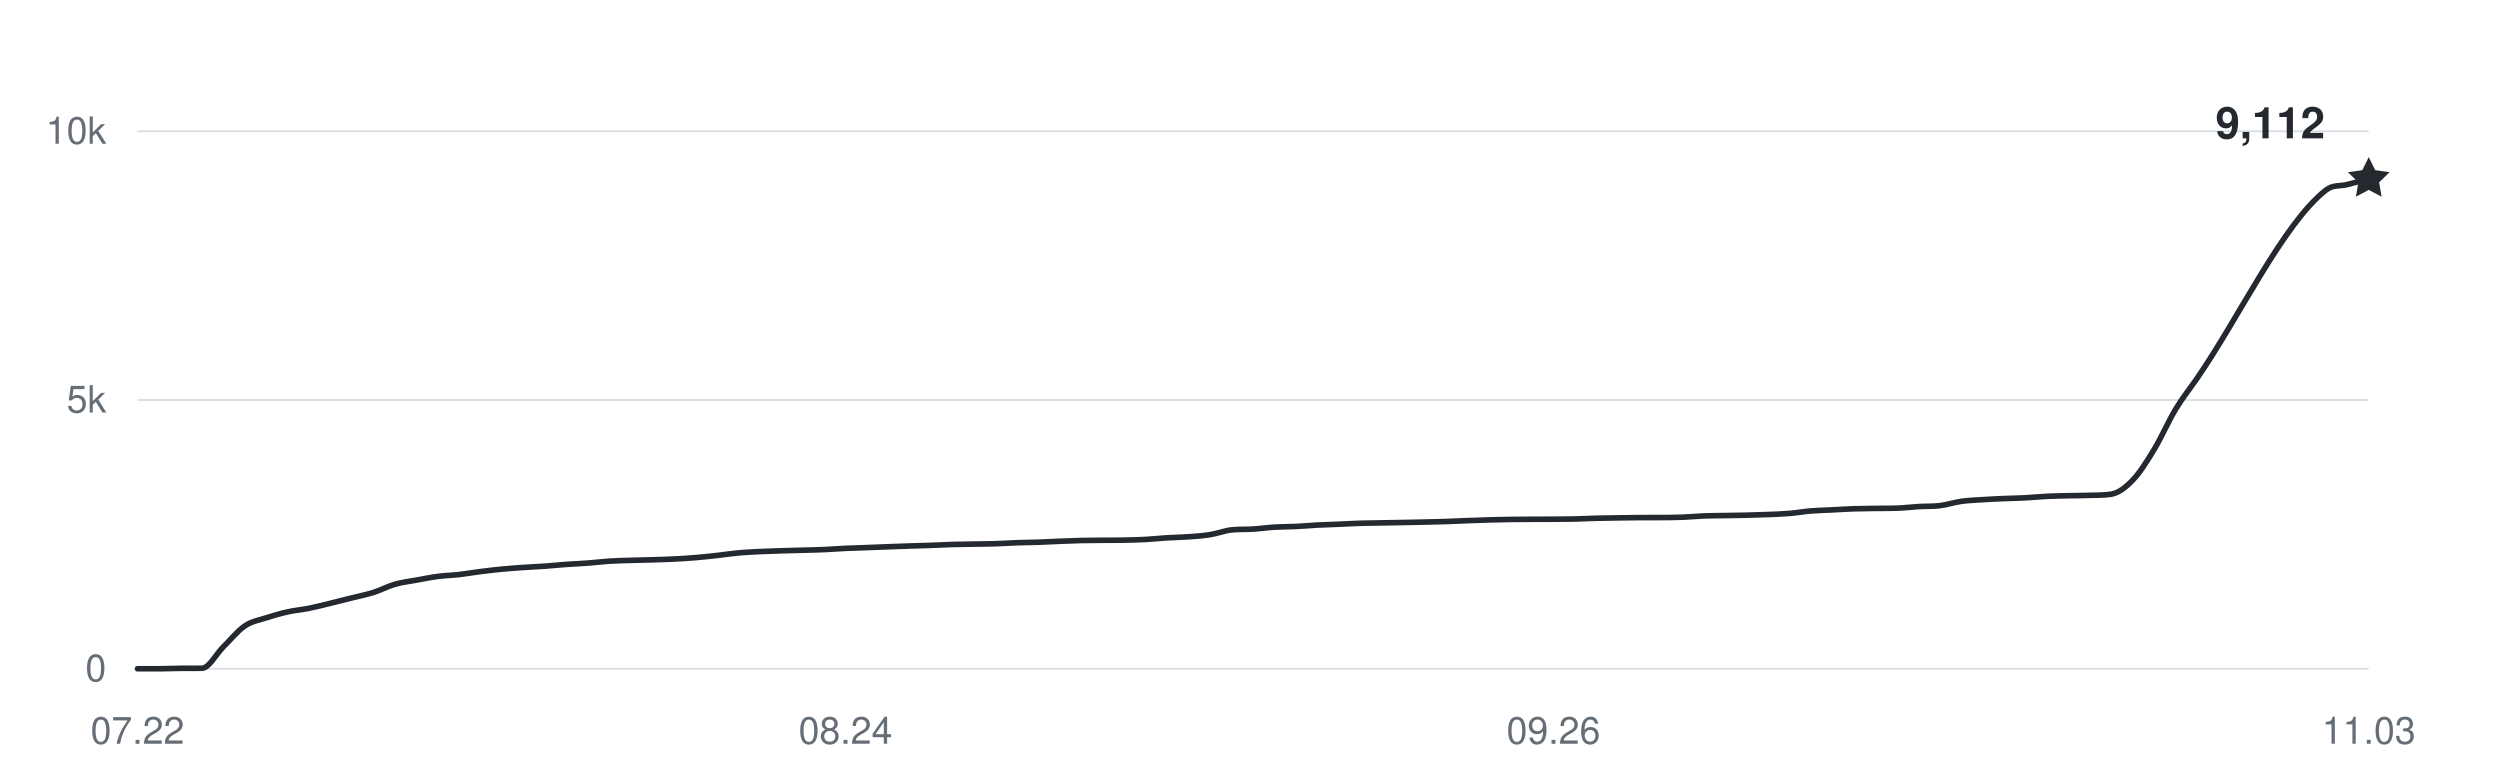
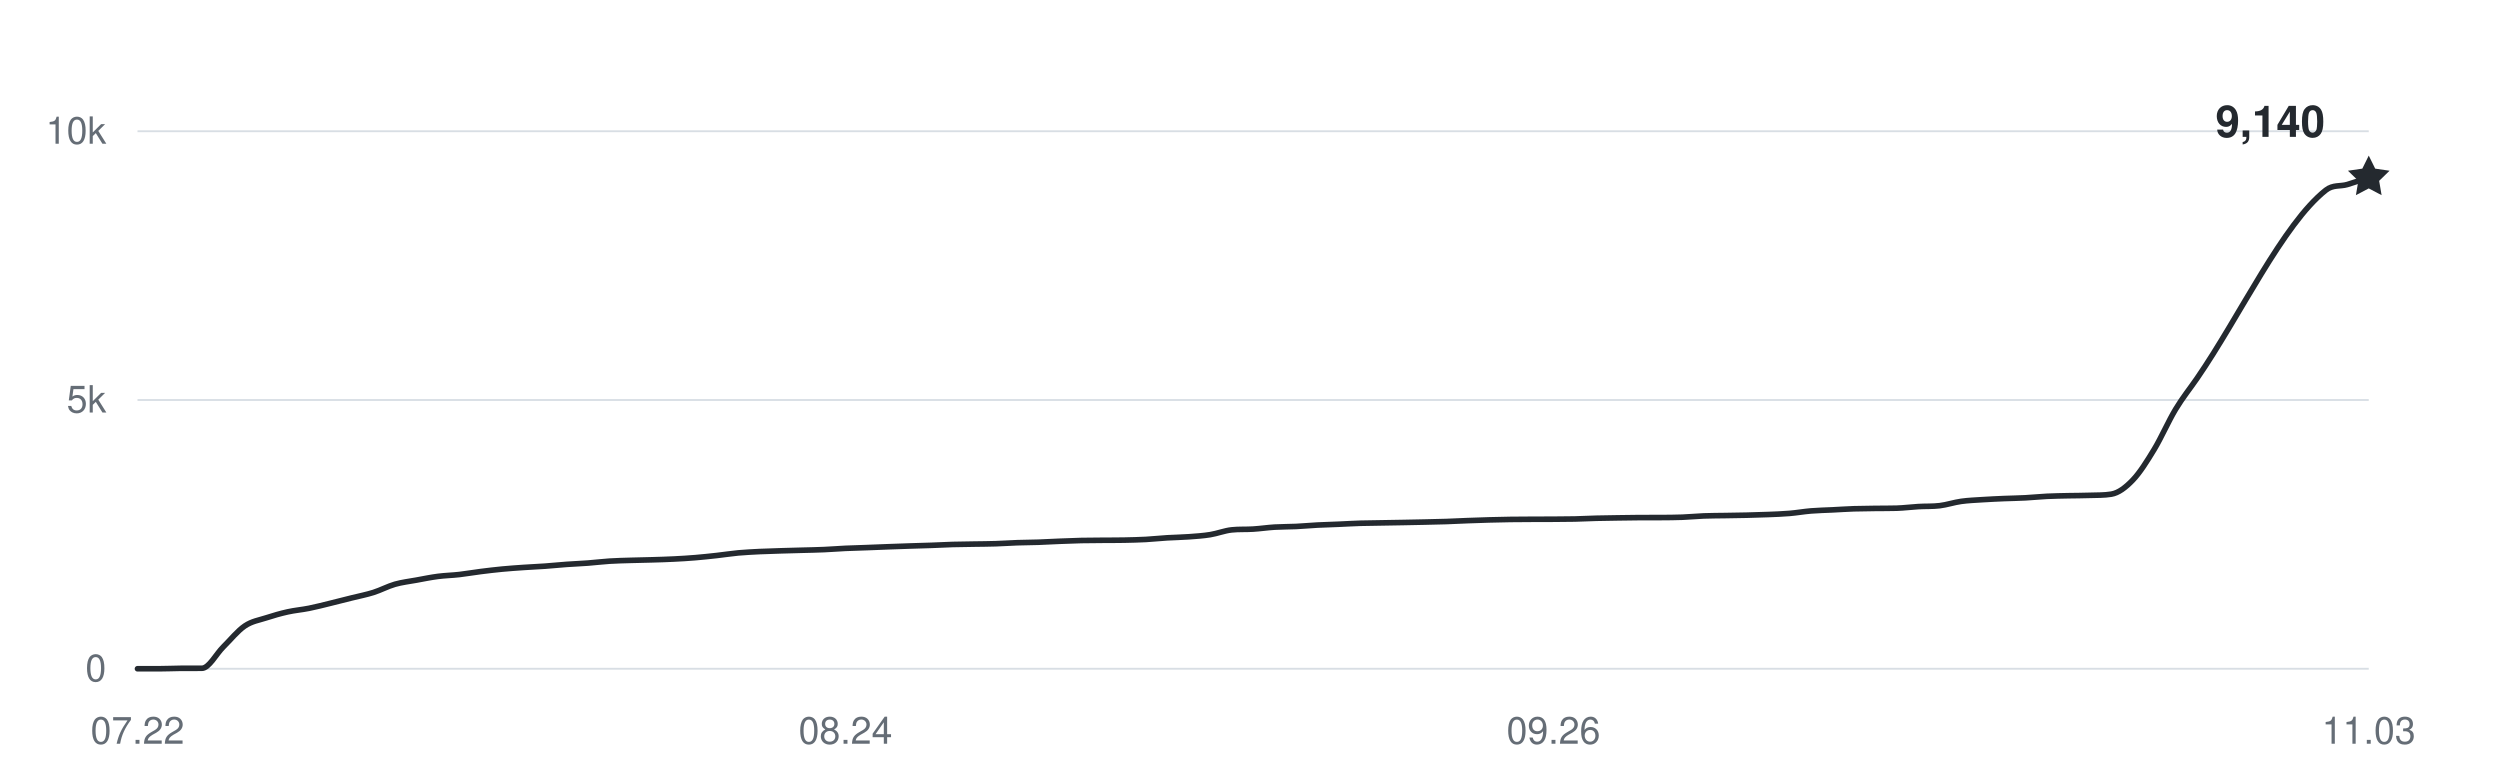
<svg xmlns="http://www.w3.org/2000/svg" width="800" height="250" viewBox="0 0 800 250" role="img" aria-labelledby="title desc">
  <g fill="#656d76" font-family="-apple-system,BlinkMacSystemFont,Segoe UI,Helvetica,Arial,sans-serif" font-size="12">
    <path d="M44 214H758" stroke="#d8dee4" stroke-width="0.6" />
    <text x="34" y="218" text-anchor="end">0</text>
    <path d="M44 128H758" stroke="#d8dee4" stroke-width="0.6" />
    <text x="34" y="132" text-anchor="end">5k</text>
    <path d="M44 42H758" stroke="#d8dee4" stroke-width="0.6" />
    <text x="34" y="46" text-anchor="end">10k</text>
    <text x="44" y="238" text-anchor="middle">07.22</text>
    <text x="270.558" y="238" text-anchor="middle">08.24</text>
    <text x="497.115" y="238" text-anchor="middle">09.26</text>
    <text x="758" y="238" text-anchor="middle">11.03</text>
-     <path d="M44,214 C46.29,214 48.58,214 50.87,214 C53.15,214 55.44,213.88 57.73,213.86 C60.02,213.85 62.31,213.86 64.6,213.85 C66.88,213.83 69.17,209.26 71.46,207 C73.75,204.74 76.04,201.86 78.33,200.31 C80.62,198.76 82.9,198.46 85.19,197.71 C87.48,196.96 89.77,196.31 92.06,195.8 C94.35,195.29 96.63,195.11 98.92,194.65 C101.21,194.19 103.5,193.59 105.79,193.03 C108.08,192.48 110.37,191.89 112.65,191.31 C114.94,190.74 117.23,190.3 119.52,189.58 C121.81,188.85 124.1,187.62 126.38,186.96 C128.67,186.31 130.96,186.06 133.25,185.64 C135.54,185.22 137.83,184.75 140.12,184.45 C142.4,184.15 144.69,184.11 146.98,183.85 C149.27,183.59 151.56,183.17 153.85,182.89 C156.13,182.6 158.42,182.33 160.71,182.11 C163,181.89 165.29,181.74 167.58,181.58 C169.87,181.42 172.15,181.33 174.44,181.17 C176.73,181 179.02,180.76 181.31,180.6 C183.6,180.43 185.88,180.36 188.17,180.18 C190.46,180.01 192.75,179.71 195.04,179.57 C197.33,179.42 199.62,179.38 201.9,179.31 C204.19,179.24 206.48,179.2 208.77,179.14 C211.06,179.07 213.35,179.01 215.63,178.89 C217.92,178.78 220.21,178.64 222.5,178.45 C224.79,178.26 227.08,178.01 229.37,177.76 C231.65,177.51 233.94,177.14 236.23,176.93 C238.52,176.72 240.81,176.62 243.1,176.5 C245.38,176.39 247.67,176.33 249.96,176.26 C252.25,176.19 254.54,176.14 256.83,176.07 C259.12,176.01 261.4,175.97 263.69,175.87 C265.98,175.77 268.27,175.58 270.56,175.47 C272.85,175.37 275.13,175.32 277.42,175.23 C279.71,175.15 282,175.04 284.29,174.96 C286.58,174.87 288.87,174.79 291.15,174.72 C293.44,174.64 295.73,174.59 298.02,174.51 C300.31,174.43 302.6,174.3 304.88,174.23 C307.17,174.17 309.46,174.15 311.75,174.11 C314.04,174.07 316.33,174.07 318.62,173.99 C320.9,173.92 323.19,173.75 325.48,173.67 C327.77,173.59 330.06,173.59 332.35,173.51 C334.63,173.43 336.92,173.29 339.21,173.2 C341.5,173.11 343.79,173.01 346.08,172.96 C348.37,172.91 350.65,172.91 352.94,172.89 C355.23,172.87 357.52,172.89 359.81,172.84 C362.1,172.79 364.38,172.74 366.67,172.62 C368.96,172.49 371.25,172.24 373.54,172.1 C375.83,171.96 378.12,171.94 380.4,171.77 C382.69,171.6 384.98,171.46 387.27,171.09 C389.56,170.72 391.85,169.8 394.13,169.56 C396.42,169.31 398.71,169.46 401,169.31 C403.29,169.17 405.58,168.82 407.87,168.68 C410.15,168.54 412.44,168.58 414.73,168.47 C417.02,168.36 419.31,168.14 421.6,168.02 C423.88,167.9 426.17,167.85 428.46,167.75 C430.75,167.65 433.04,167.51 435.33,167.44 C437.62,167.37 439.9,167.36 442.19,167.32 C444.48,167.28 446.77,167.24 449.06,167.2 C451.35,167.16 453.63,167.11 455.92,167.06 C458.21,167.01 460.5,166.97 462.79,166.89 C465.08,166.81 467.37,166.68 469.65,166.6 C471.94,166.51 474.23,166.44 476.52,166.37 C478.81,166.31 481.1,166.25 483.38,166.22 C485.67,166.18 487.96,166.18 490.25,166.17 C492.54,166.16 494.83,166.16 497.12,166.15 C499.4,166.14 501.69,166.13 503.98,166.08 C506.27,166.03 508.56,165.9 510.85,165.84 C513.13,165.78 515.42,165.75 517.71,165.72 C520,165.69 522.29,165.65 524.58,165.63 C526.87,165.62 529.15,165.63 531.44,165.62 C533.73,165.6 536.02,165.6 538.31,165.51 C540.6,165.43 542.88,165.19 545.17,165.1 C547.46,165.01 549.75,165.02 552.04,164.98 C554.33,164.94 556.62,164.91 558.9,164.86 C561.19,164.81 563.48,164.75 565.77,164.65 C568.06,164.56 570.35,164.48 572.63,164.29 C574.92,164.1 577.21,163.69 579.5,163.5 C581.79,163.31 584.08,163.27 586.37,163.16 C588.65,163.04 590.94,162.89 593.23,162.81 C595.52,162.74 597.81,162.72 600.1,162.69 C602.38,162.66 604.67,162.69 606.96,162.62 C609.25,162.55 611.54,162.24 613.83,162.11 C616.12,161.97 618.4,162.09 620.69,161.82 C622.98,161.54 625.27,160.76 627.56,160.44 C629.85,160.12 632.13,160.04 634.42,159.89 C636.71,159.74 639,159.64 641.29,159.54 C643.58,159.45 645.87,159.42 648.15,159.3 C650.44,159.18 652.73,158.93 655.02,158.82 C657.31,158.71 659.6,158.68 661.88,158.63 C664.17,158.58 666.46,158.6 668.75,158.51 C671.04,158.43 673.33,158.51 675.62,158.13 C677.9,157.76 680.19,156.02 682.48,153.63 C684.77,151.24 687.06,147.57 689.35,143.79 C691.63,140.01 693.92,134.73 696.21,130.94 C698.5,127.15 700.79,124.36 703.08,121.03 C716.81,101.1 730.54,71.69 744.27,60.85 C746.56,59.05 748.85,59.64 751.13,59.05 C753.42,58.45 755.71,57.86 758,57.27" fill="none" stroke="#24292f" stroke-width="1.8" stroke-linecap="round" stroke-linejoin="round" />
-     <path d="M0 -7 L2.06 -2.83 L6.66 -2.16 L3.33 1.08 L4.11 5.66 L0 3.5 L-4.11 5.66 L-3.33 1.08 L-6.66 -2.16 L-2.06 -2.83 Z" transform="translate(758 57.2736)" fill="#24292f" />
-     <text x="744" y="44.274" text-anchor="end" fill="#24292f" font-size="14" font-weight="600">9,112</text>
+     <path d="M44,214 C46.29,214 48.58,214 50.87,214 C53.15,214 55.44,213.88 57.73,213.86 C60.02,213.85 62.31,213.86 64.6,213.85 C66.88,213.83 69.17,209.26 71.46,207 C73.75,204.74 76.04,201.86 78.33,200.31 C80.62,198.76 82.9,198.46 85.19,197.71 C87.48,196.96 89.77,196.31 92.06,195.8 C94.35,195.29 96.63,195.11 98.92,194.65 C101.21,194.19 103.5,193.59 105.79,193.03 C108.08,192.48 110.37,191.89 112.65,191.31 C114.94,190.74 117.23,190.3 119.52,189.58 C121.81,188.85 124.1,187.62 126.38,186.96 C128.67,186.31 130.96,186.06 133.25,185.64 C135.54,185.22 137.83,184.75 140.12,184.45 C142.4,184.15 144.69,184.11 146.98,183.85 C149.27,183.59 151.56,183.17 153.85,182.89 C156.13,182.6 158.42,182.33 160.71,182.11 C163,181.89 165.29,181.74 167.58,181.58 C169.87,181.42 172.15,181.33 174.44,181.17 C176.73,181 179.02,180.76 181.31,180.6 C183.6,180.43 185.88,180.36 188.17,180.18 C190.46,180.01 192.75,179.71 195.04,179.57 C197.33,179.42 199.62,179.38 201.9,179.31 C204.19,179.24 206.48,179.2 208.77,179.14 C211.06,179.07 213.35,179.01 215.63,178.89 C217.92,178.78 220.21,178.64 222.5,178.45 C224.79,178.26 227.08,178.01 229.37,177.76 C231.65,177.51 233.94,177.14 236.23,176.93 C238.52,176.72 240.81,176.62 243.1,176.5 C245.38,176.39 247.67,176.33 249.96,176.26 C252.25,176.19 254.54,176.14 256.83,176.07 C259.12,176.01 261.4,175.97 263.69,175.87 C265.98,175.77 268.27,175.58 270.56,175.47 C272.85,175.37 275.13,175.32 277.42,175.23 C279.71,175.15 282,175.04 284.29,174.96 C286.58,174.87 288.87,174.79 291.15,174.72 C293.44,174.64 295.73,174.59 298.02,174.51 C300.31,174.43 302.6,174.3 304.88,174.23 C307.17,174.17 309.46,174.15 311.75,174.11 C314.04,174.07 316.33,174.07 318.62,173.99 C320.9,173.92 323.19,173.75 325.48,173.67 C327.77,173.59 330.06,173.59 332.35,173.51 C334.63,173.43 336.92,173.29 339.21,173.2 C341.5,173.11 343.79,173.01 346.08,172.96 C348.37,172.91 350.65,172.91 352.94,172.89 C355.23,172.87 357.52,172.89 359.81,172.84 C362.1,172.79 364.38,172.74 366.67,172.62 C368.96,172.49 371.25,172.24 373.54,172.1 C375.83,171.96 378.12,171.94 380.4,171.77 C382.69,171.6 384.98,171.46 387.27,171.09 C389.56,170.72 391.85,169.8 394.13,169.56 C396.42,169.31 398.71,169.46 401,169.31 C403.29,169.17 405.58,168.82 407.87,168.68 C410.15,168.54 412.44,168.58 414.73,168.47 C417.02,168.36 419.31,168.14 421.6,168.02 C423.88,167.9 426.17,167.85 428.46,167.75 C430.75,167.65 433.04,167.51 435.33,167.44 C437.62,167.37 439.9,167.36 442.19,167.32 C444.48,167.28 446.77,167.24 449.06,167.2 C451.35,167.16 453.63,167.11 455.92,167.06 C458.21,167.01 460.5,166.97 462.79,166.89 C465.08,166.81 467.37,166.68 469.65,166.6 C471.94,166.51 474.23,166.44 476.52,166.37 C478.81,166.31 481.1,166.25 483.38,166.22 C485.67,166.18 487.96,166.18 490.25,166.17 C492.54,166.16 494.83,166.16 497.12,166.15 C499.4,166.14 501.69,166.13 503.98,166.08 C506.27,166.03 508.56,165.9 510.85,165.84 C513.13,165.78 515.42,165.75 517.71,165.72 C520,165.69 522.29,165.65 524.58,165.63 C526.87,165.62 529.15,165.63 531.44,165.62 C533.73,165.6 536.02,165.6 538.31,165.51 C540.6,165.43 542.88,165.19 545.17,165.1 C547.46,165.01 549.75,165.02 552.04,164.98 C554.33,164.94 556.62,164.91 558.9,164.86 C561.19,164.81 563.48,164.75 565.77,164.65 C568.06,164.56 570.35,164.48 572.63,164.29 C574.92,164.1 577.21,163.69 579.5,163.5 C581.79,163.31 584.08,163.27 586.37,163.16 C588.65,163.04 590.94,162.89 593.23,162.81 C595.52,162.74 597.81,162.72 600.1,162.69 C602.38,162.66 604.67,162.69 606.96,162.62 C609.25,162.55 611.54,162.24 613.83,162.11 C616.12,161.97 618.4,162.09 620.69,161.82 C622.98,161.54 625.27,160.76 627.56,160.44 C629.85,160.12 632.13,160.04 634.42,159.89 C636.71,159.74 639,159.64 641.29,159.54 C643.58,159.45 645.87,159.42 648.15,159.3 C650.44,159.18 652.73,158.93 655.02,158.82 C657.31,158.71 659.6,158.68 661.88,158.63 C664.17,158.58 666.46,158.6 668.75,158.51 C671.04,158.43 673.33,158.51 675.62,158.13 C677.9,157.76 680.19,156.02 682.48,153.63 C684.77,151.24 687.06,147.57 689.35,143.79 C691.63,140.01 693.92,134.73 696.21,130.94 C698.5,127.15 700.79,124.36 703.08,121.03 C716.81,101.1 730.54,71.69 744.27,60.85 C746.56,59.05 748.85,59.72 751.13,59.05 C753.42,58.37 755.71,57.54 758,56.79" fill="none" stroke="#24292f" stroke-width="1.8" stroke-linecap="round" stroke-linejoin="round" />
+     <path d="M0 -7 L2.06 -2.83 L6.66 -2.16 L3.33 1.08 L4.11 5.66 L0 3.5 L-4.11 5.66 L-3.33 1.08 L-6.66 -2.16 L-2.06 -2.83 Z" transform="translate(758 56.792)" fill="#24292f" />
+     <text x="744" y="43.792" text-anchor="end" fill="#24292f" font-size="14" font-weight="600">9,140</text>
  </g>
</svg>
